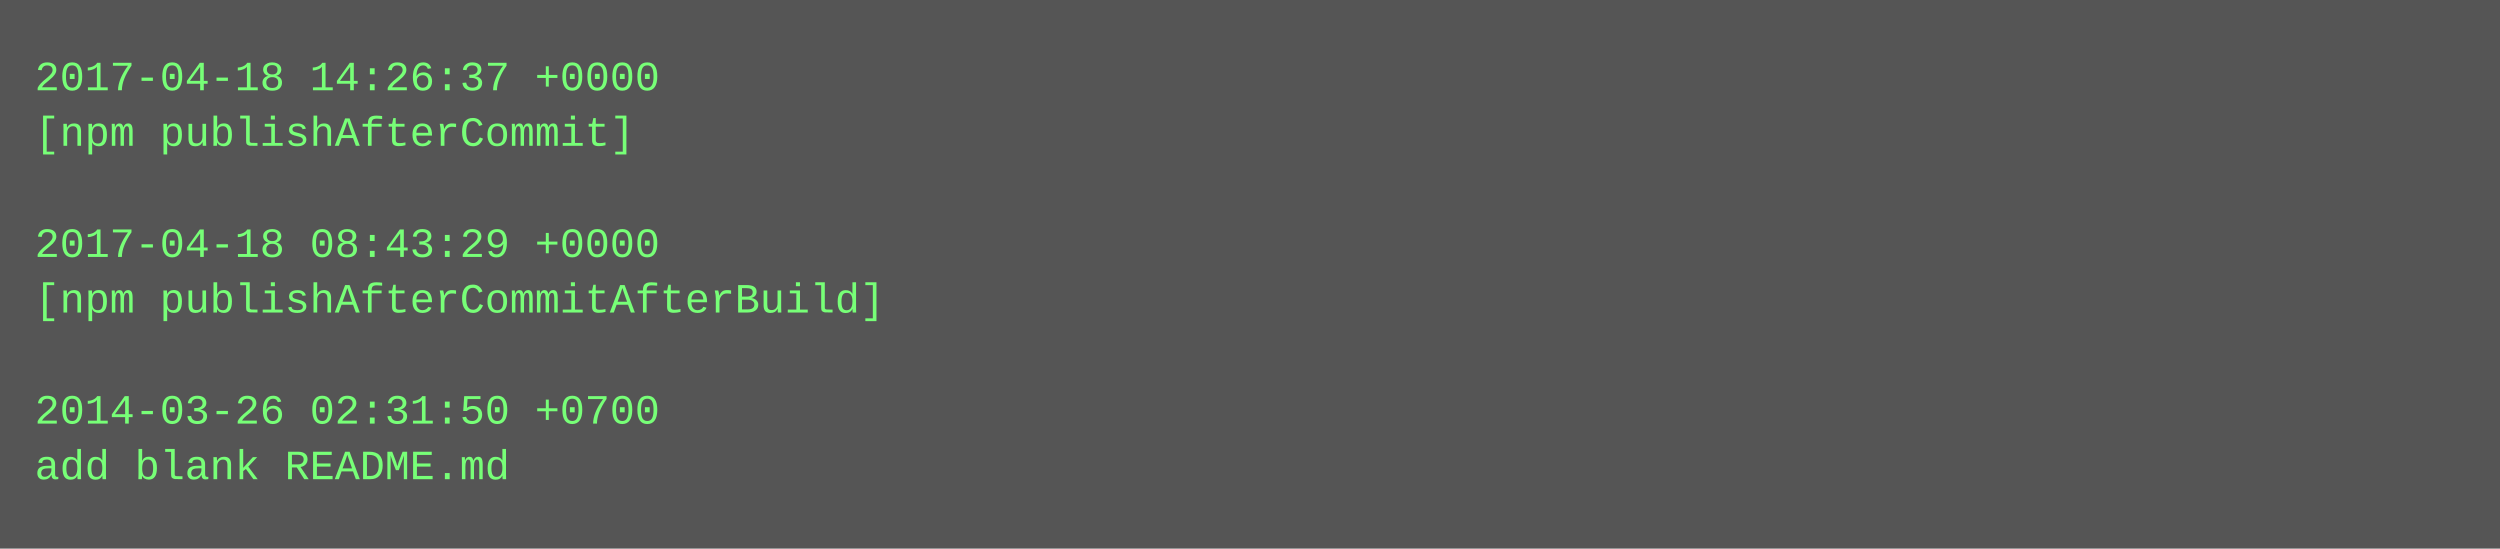
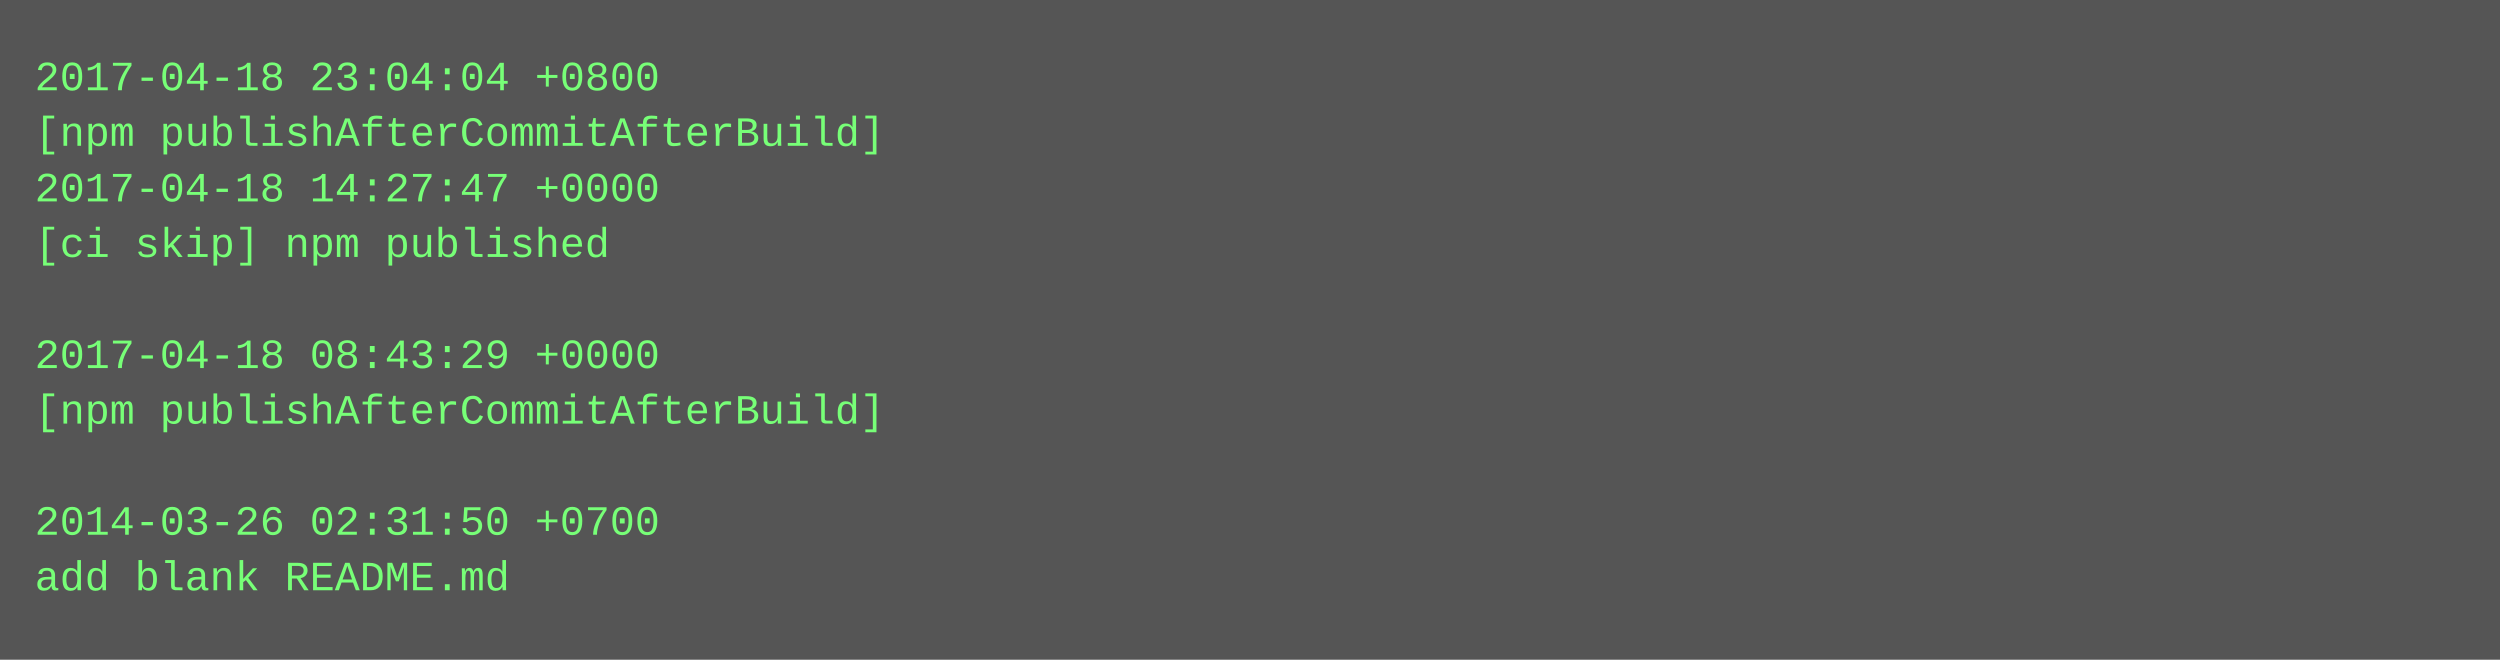
- <svg xmlns="http://www.w3.org/2000/svg" height="158" width="720">
-   <rect height="158" fill="#555" width="720" />
+ <svg xmlns="http://www.w3.org/2000/svg" height="190" width="720">
+   <rect height="190" fill="#555" width="720" />
  <text fill="#7f7" font-family="Courier New" font-size="12" xml:space="preserve">
-     <tspan x="10" y="26">2017-04-18 14:26:37 +0000</tspan>
-     <tspan x="10" y="42">[npm publishAfterCommit]</tspan>
-     <tspan x="10" y="58" />
-     <tspan x="10" y="74">2017-04-18 08:43:29 +0000</tspan>
-     <tspan x="10" y="90">[npm publishAfterCommitAfterBuild]</tspan>
-     <tspan x="10" y="106" />
-     <tspan x="10" y="122">2014-03-26 02:31:50 +0700</tspan>
-     <tspan x="10" y="138">add blank README.md</tspan>
+     <tspan x="10" y="26">2017-04-18 23:04:04 +0800</tspan>
+     <tspan x="10" y="42">[npm publishAfterCommitAfterBuild]</tspan>
+     <tspan x="10" y="58">2017-04-18 14:27:47 +0000</tspan>
+     <tspan x="10" y="74">[ci skip] npm published</tspan>
+     <tspan x="10" y="90" />
+     <tspan x="10" y="106">2017-04-18 08:43:29 +0000</tspan>
+     <tspan x="10" y="122">[npm publishAfterCommitAfterBuild]</tspan>
+     <tspan x="10" y="138" />
+     <tspan x="10" y="154">2014-03-26 02:31:50 +0700</tspan>
+     <tspan x="10" y="170">add blank README.md</tspan>
  </text>
</svg>
